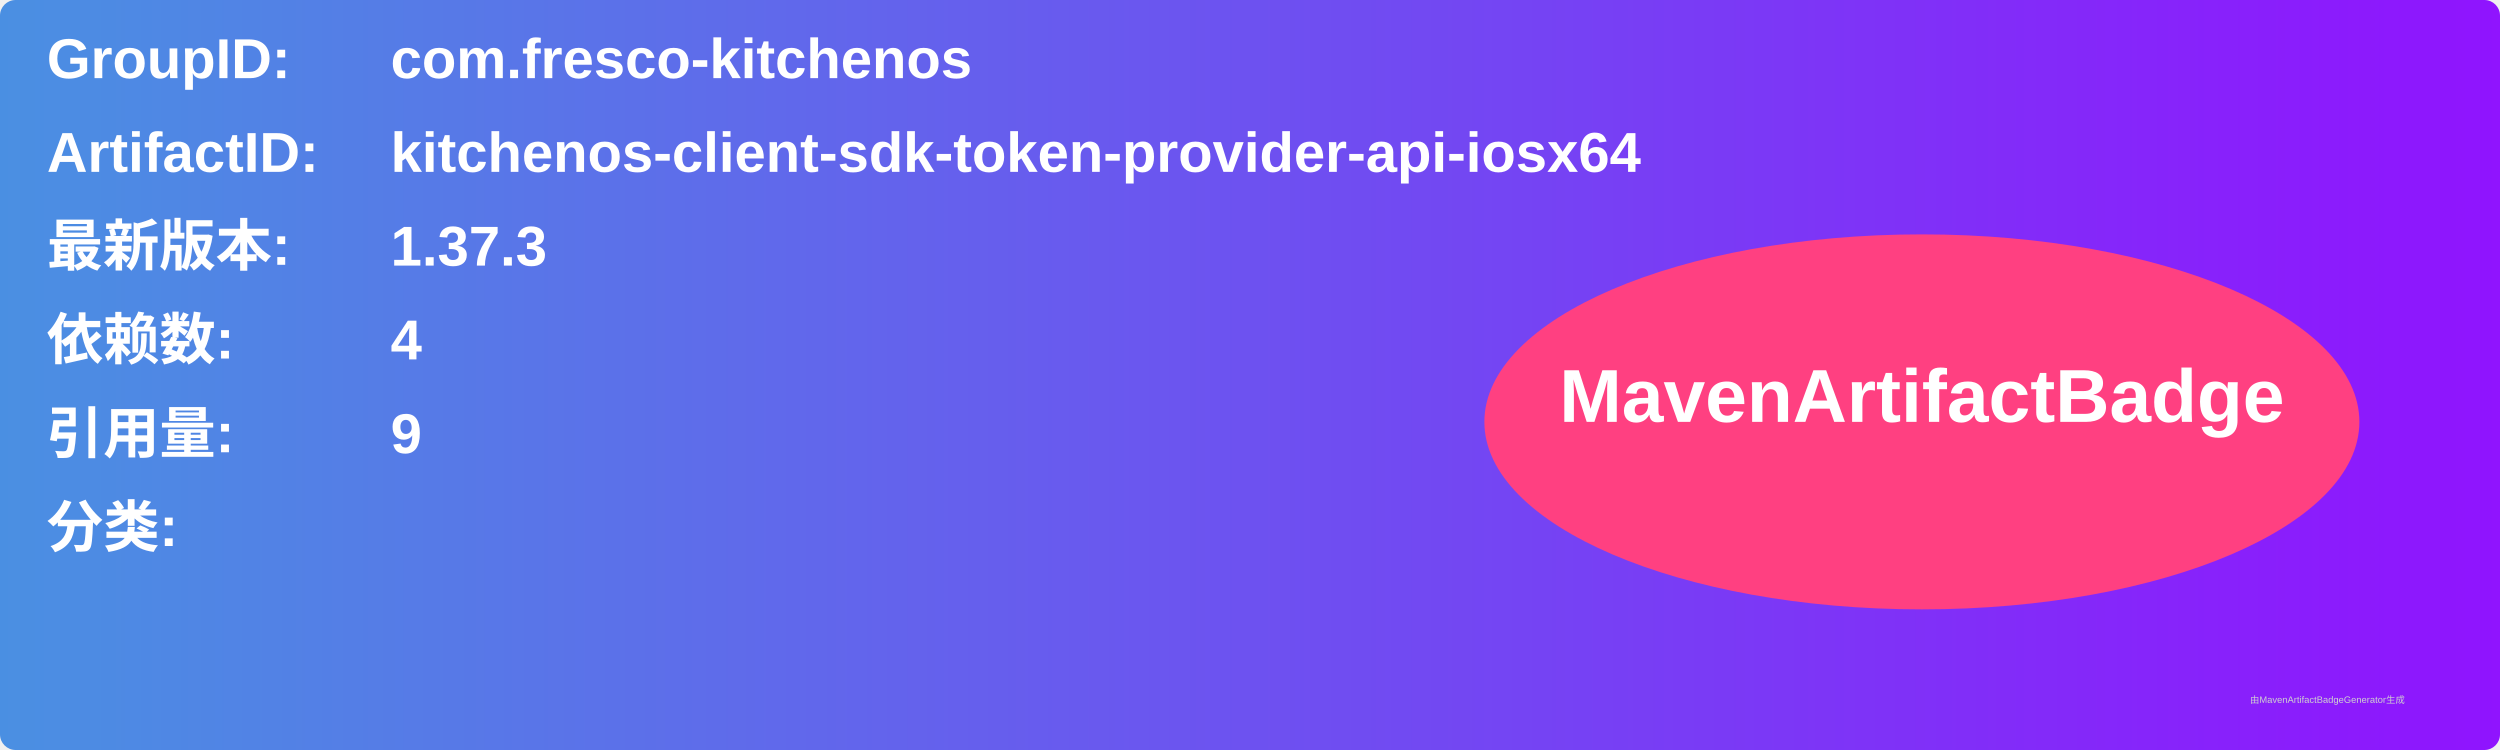
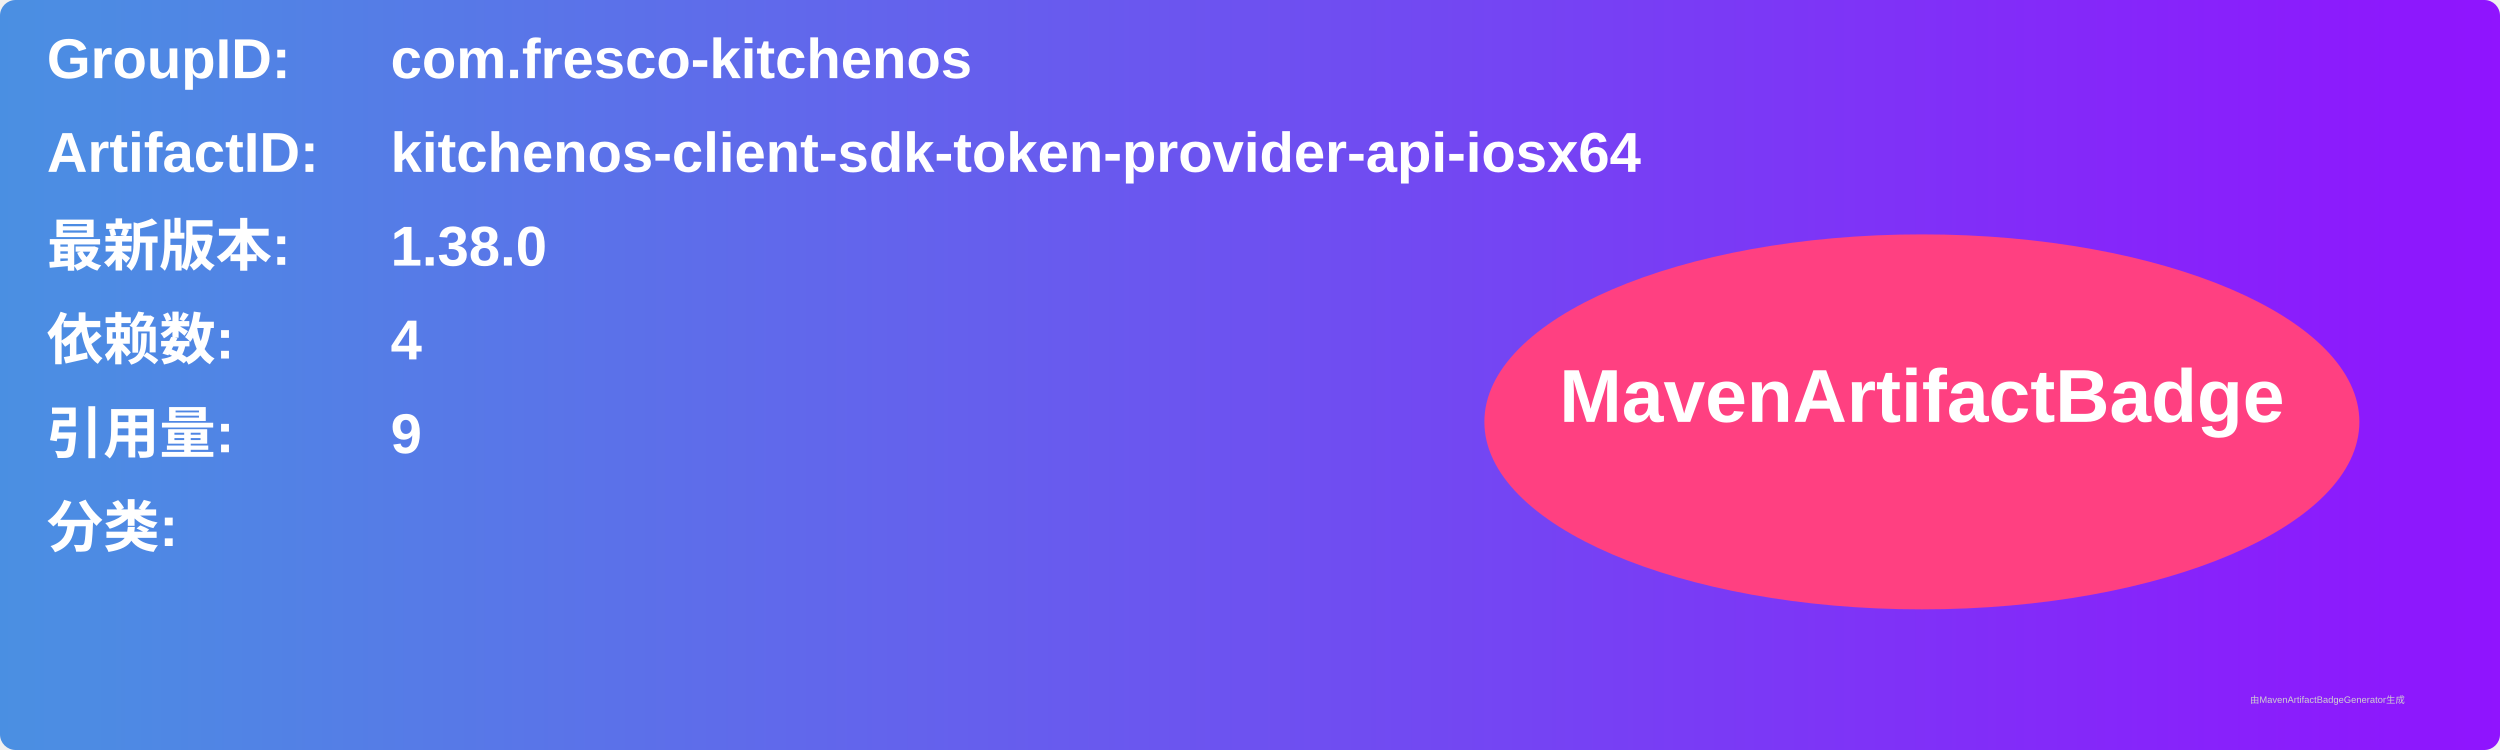
<svg xmlns="http://www.w3.org/2000/svg" width="800" height="240" viewBox="0 0 800 240">
  <linearGradient id="grad" x1="0%" y1="0%" x2="100%" y2="0%">
    <stop offset="0%" stop-color="#4a90e2" />
    <stop offset="100%" stop-color="#9013fe" />
  </linearGradient>
  <rect width="100%" height="100%" rx="5" ry="5" fill="url(#grad)" />
  <g transform="translate(15, 15)">
    <text x="0" y="10" font-family="Arial" font-size="18" fill="white" font-weight="bold" width="260">GroupID:</text>
    <text x="110" y="10" font-family="Arial" font-size="18" fill="white" font-weight="bold" width="460">com.fresco-kitchenos</text>
    <text x="0" y="40" font-family="Arial" font-size="18" fill="white" font-weight="bold" width="260">ArtifactID:</text>
    <text x="110" y="40" font-family="Arial" font-size="18" fill="white" font-weight="bold" width="460">kitchenos-client-sdk-token-provider-api-iosx64</text>
    <text x="0" y="70" font-family="Arial" font-size="18" fill="white" font-weight="bold">最新版本:</text>
    <text x="110" y="70" font-family="Arial" font-size="18" fill="white" font-weight="bold">
-       <tspan font-weight="bold">1.37.3</tspan>
+       <tspan font-weight="bold">1.38.0</tspan>
    </text>
    <text x="0" y="100" font-family="Arial" font-size="18" fill="white" font-weight="bold">依赖数: </text>
    <text x="110" y="100" font-family="Arial" font-size="18" fill="white">
      <tspan font-weight="bold">4</tspan>
    </text>
    <text x="0" y="130" font-family="Arial" font-size="18" fill="white" font-weight="bold">引用量: </text>
    <text x="110" y="130" font-family="Arial" font-size="18" fill="white">
      <tspan font-weight="bold">9</tspan>
    </text>
    <text x="0" y="160" font-family="Arial" font-size="18" fill="white" font-weight="bold">分类:</text>
    <text x="10" y="190" font-family="Arial" font-size="10" fill="white">
      <tspan font-weight="bold" />
    </text>
    <ellipse cx="600" cy="120" rx="140" ry="60" fill="#ff4081" />
    <text x="600" y="120" text-anchor="middle" font-family="Arial" font-size="24" fill="white" font-weight="bold">MavenArtifactBadge</text>
  </g>
  <text x="720" y="225" font-family="Arial" font-size="3" fill="#d0d0d0">由MavenArtifactBadgeGenerator生成</text>
</svg>
